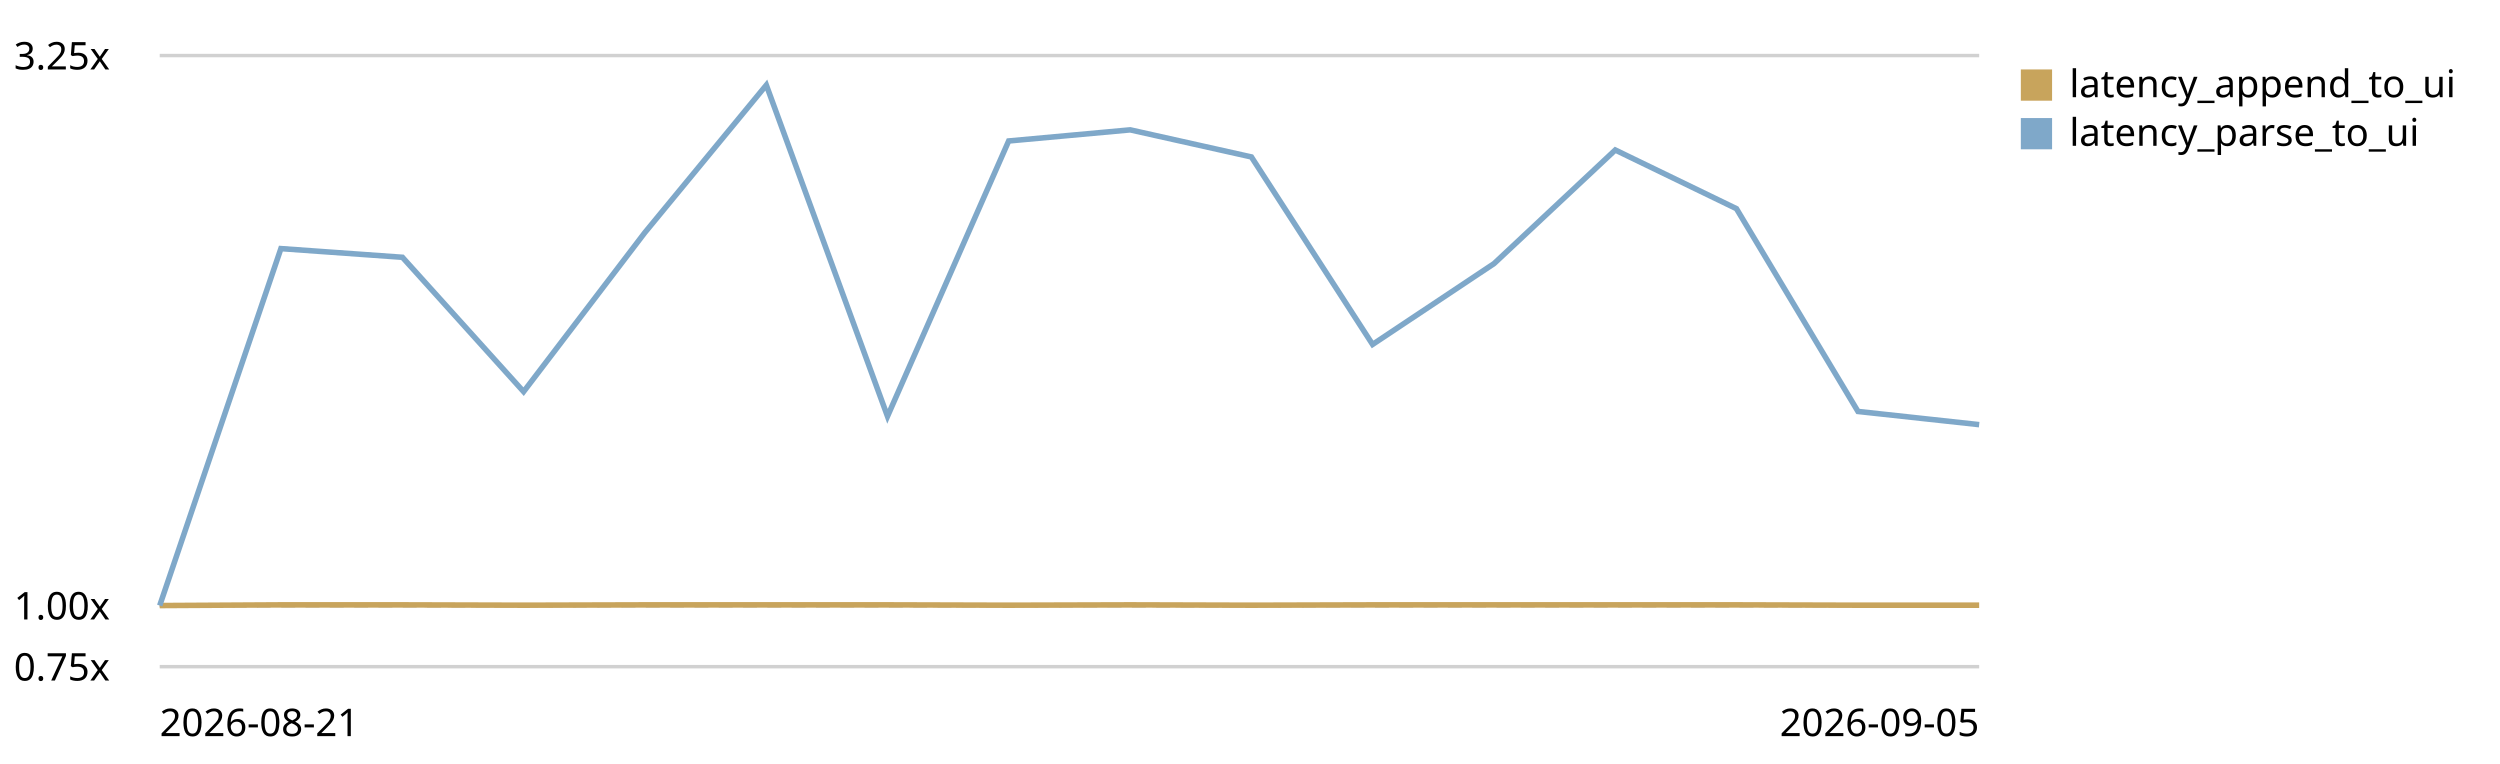
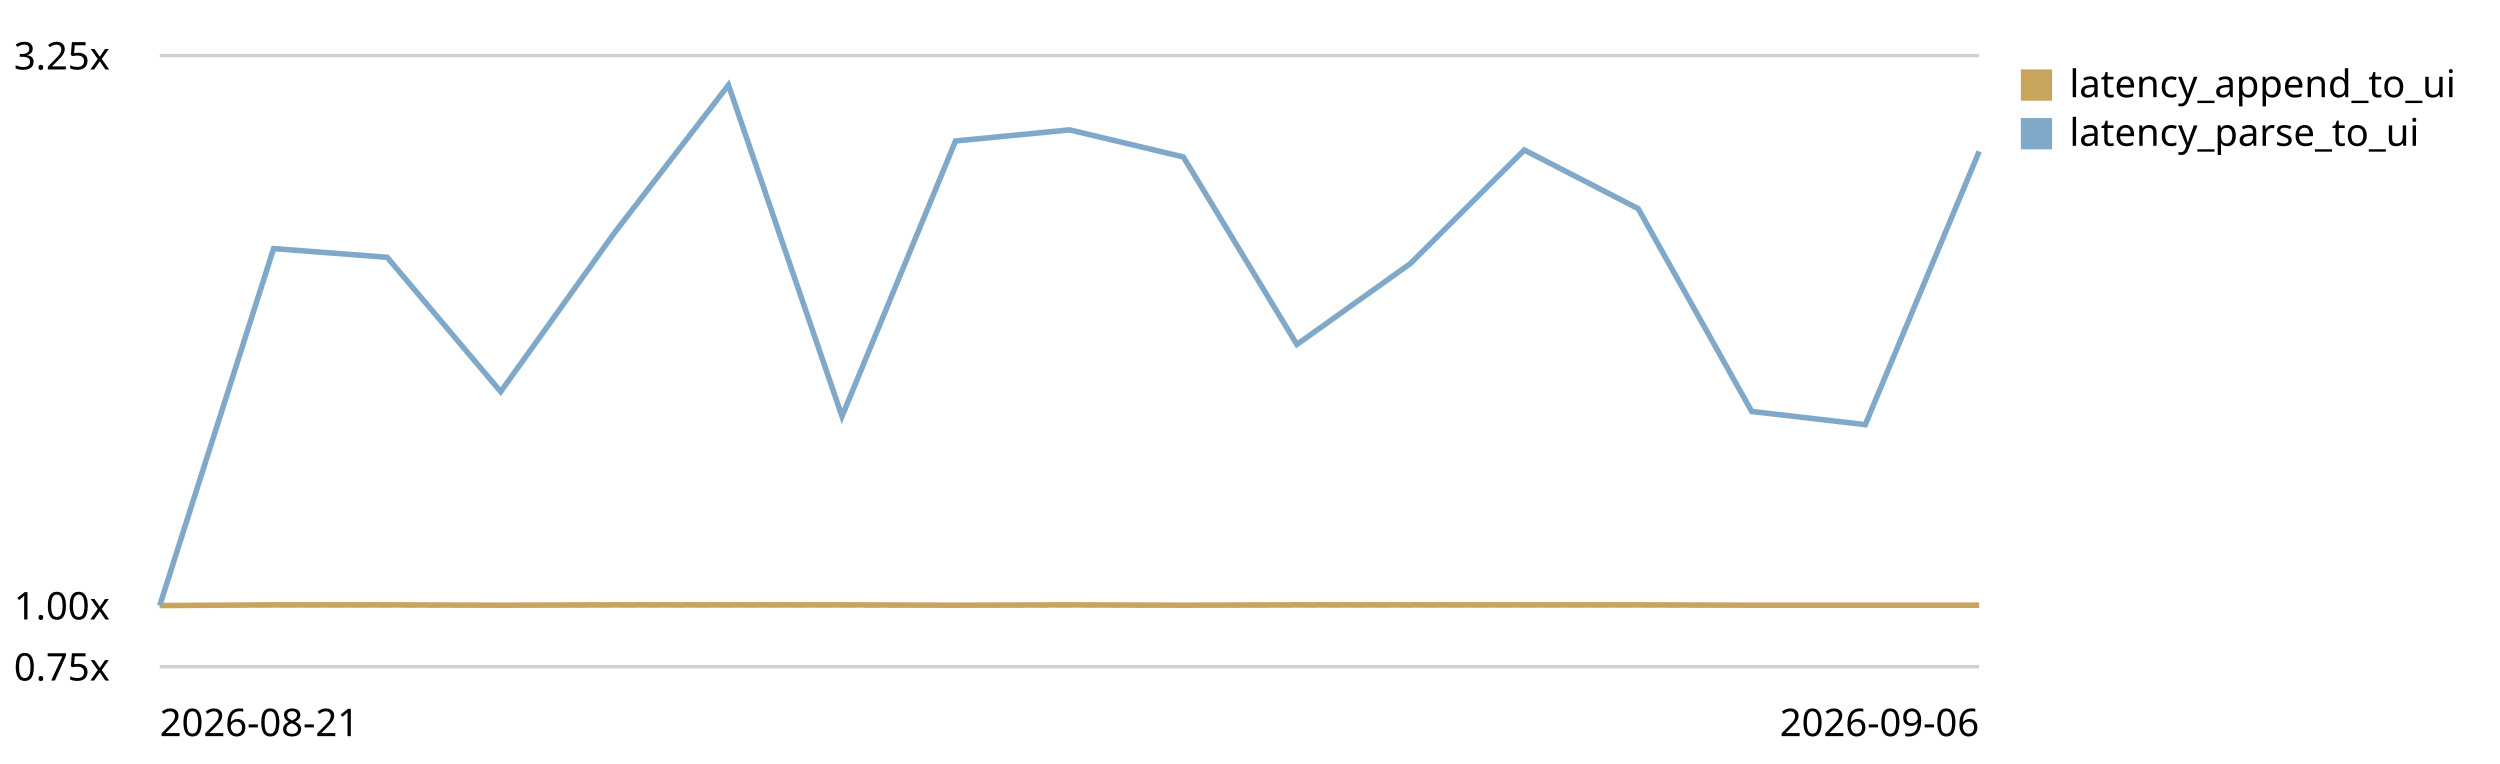
<svg xmlns="http://www.w3.org/2000/svg" viewBox="0 0 720 220" role="img" aria-label="End-to-end latency (log append -&gt; UI slot) trend, relative to the first recorded run">
  <style>text{font:11px system-ui,sans-serif;fill:currentColor}.grid{stroke:currentColor;stroke-opacity:.18}.base{stroke:currentColor;stroke-opacity:.45;stroke-dasharray:4 3}</style>
  <line class="grid" x1="46" y1="192.0" x2="570" y2="192.0" />
  <text x="4" y="196.0">0.75x</text>
  <line class="base" x1="46" y1="174.4" x2="570" y2="174.4" />
  <text x="4" y="178.4">1.00x</text>
  <line class="grid" x1="46" y1="16.0" x2="570" y2="16.0" />
  <text x="4" y="20.0">3.25x</text>
-   <path d="M46.0,174.4 L80.9,174.2 L115.9,174.2 L150.8,174.3 L185.7,174.2 L220.7,174.2 L255.6,174.2 L290.5,174.3 L325.5,174.2 L360.4,174.3 L395.3,174.2 L430.3,174.2 L465.2,174.2 L500.1,174.2 L535.1,174.3 L570.0,174.3" fill="none" stroke="#c8a45c" stroke-width="1.6" />
+   <path d="M46.0,174.4 L78.8,174.2 L111.5,174.2 L144.2,174.3 L177.0,174.2 L209.8,174.2 L242.5,174.2 L275.2,174.3 L308.0,174.2 L340.8,174.3 L373.5,174.2 L406.2,174.2 L439.0,174.2 L471.8,174.2 L504.5,174.3 L537.2,174.3 L570.0,174.3" fill="none" stroke="#c8a45c" stroke-width="1.6" />
  <rect x="582" y="20" width="9" height="9" fill="#c8a45c" />
  <text x="596" y="28">latency_append_to_ui</text>
-   <path d="M46.0,174.4 L80.9,71.6 L115.9,74.1 L150.8,112.8 L185.7,67.0 L220.7,24.5 L255.6,119.9 L290.5,40.6 L325.5,37.4 L360.4,45.2 L395.3,99.2 L430.3,75.9 L465.2,43.2 L500.1,60.1 L535.1,118.5 L570.0,122.3" fill="none" stroke="#7fa8c9" stroke-width="1.6" />
+   <path d="M46.0,174.4 L78.8,71.6 L111.5,74.1 L144.2,112.8 L177.0,67.0 L209.8,24.5 L242.5,119.9 L275.2,40.6 L308.0,37.4 L340.8,45.2 L373.5,99.2 L406.2,75.9 L439.0,43.2 L471.8,60.1 L504.5,118.5 L537.2,122.3 L570.0,43.6" fill="none" stroke="#7fa8c9" stroke-width="1.6" />
  <rect x="582" y="34" width="9" height="9" fill="#7fa8c9" />
  <text x="596" y="42">latency_parse_to_ui</text>
  <text x="46" y="212">2026-08-21</text>
-   <text x="570" y="212" text-anchor="end">2026-09-05</text>
+   <text x="570" y="212" text-anchor="end">2026-09-06</text>
</svg>
